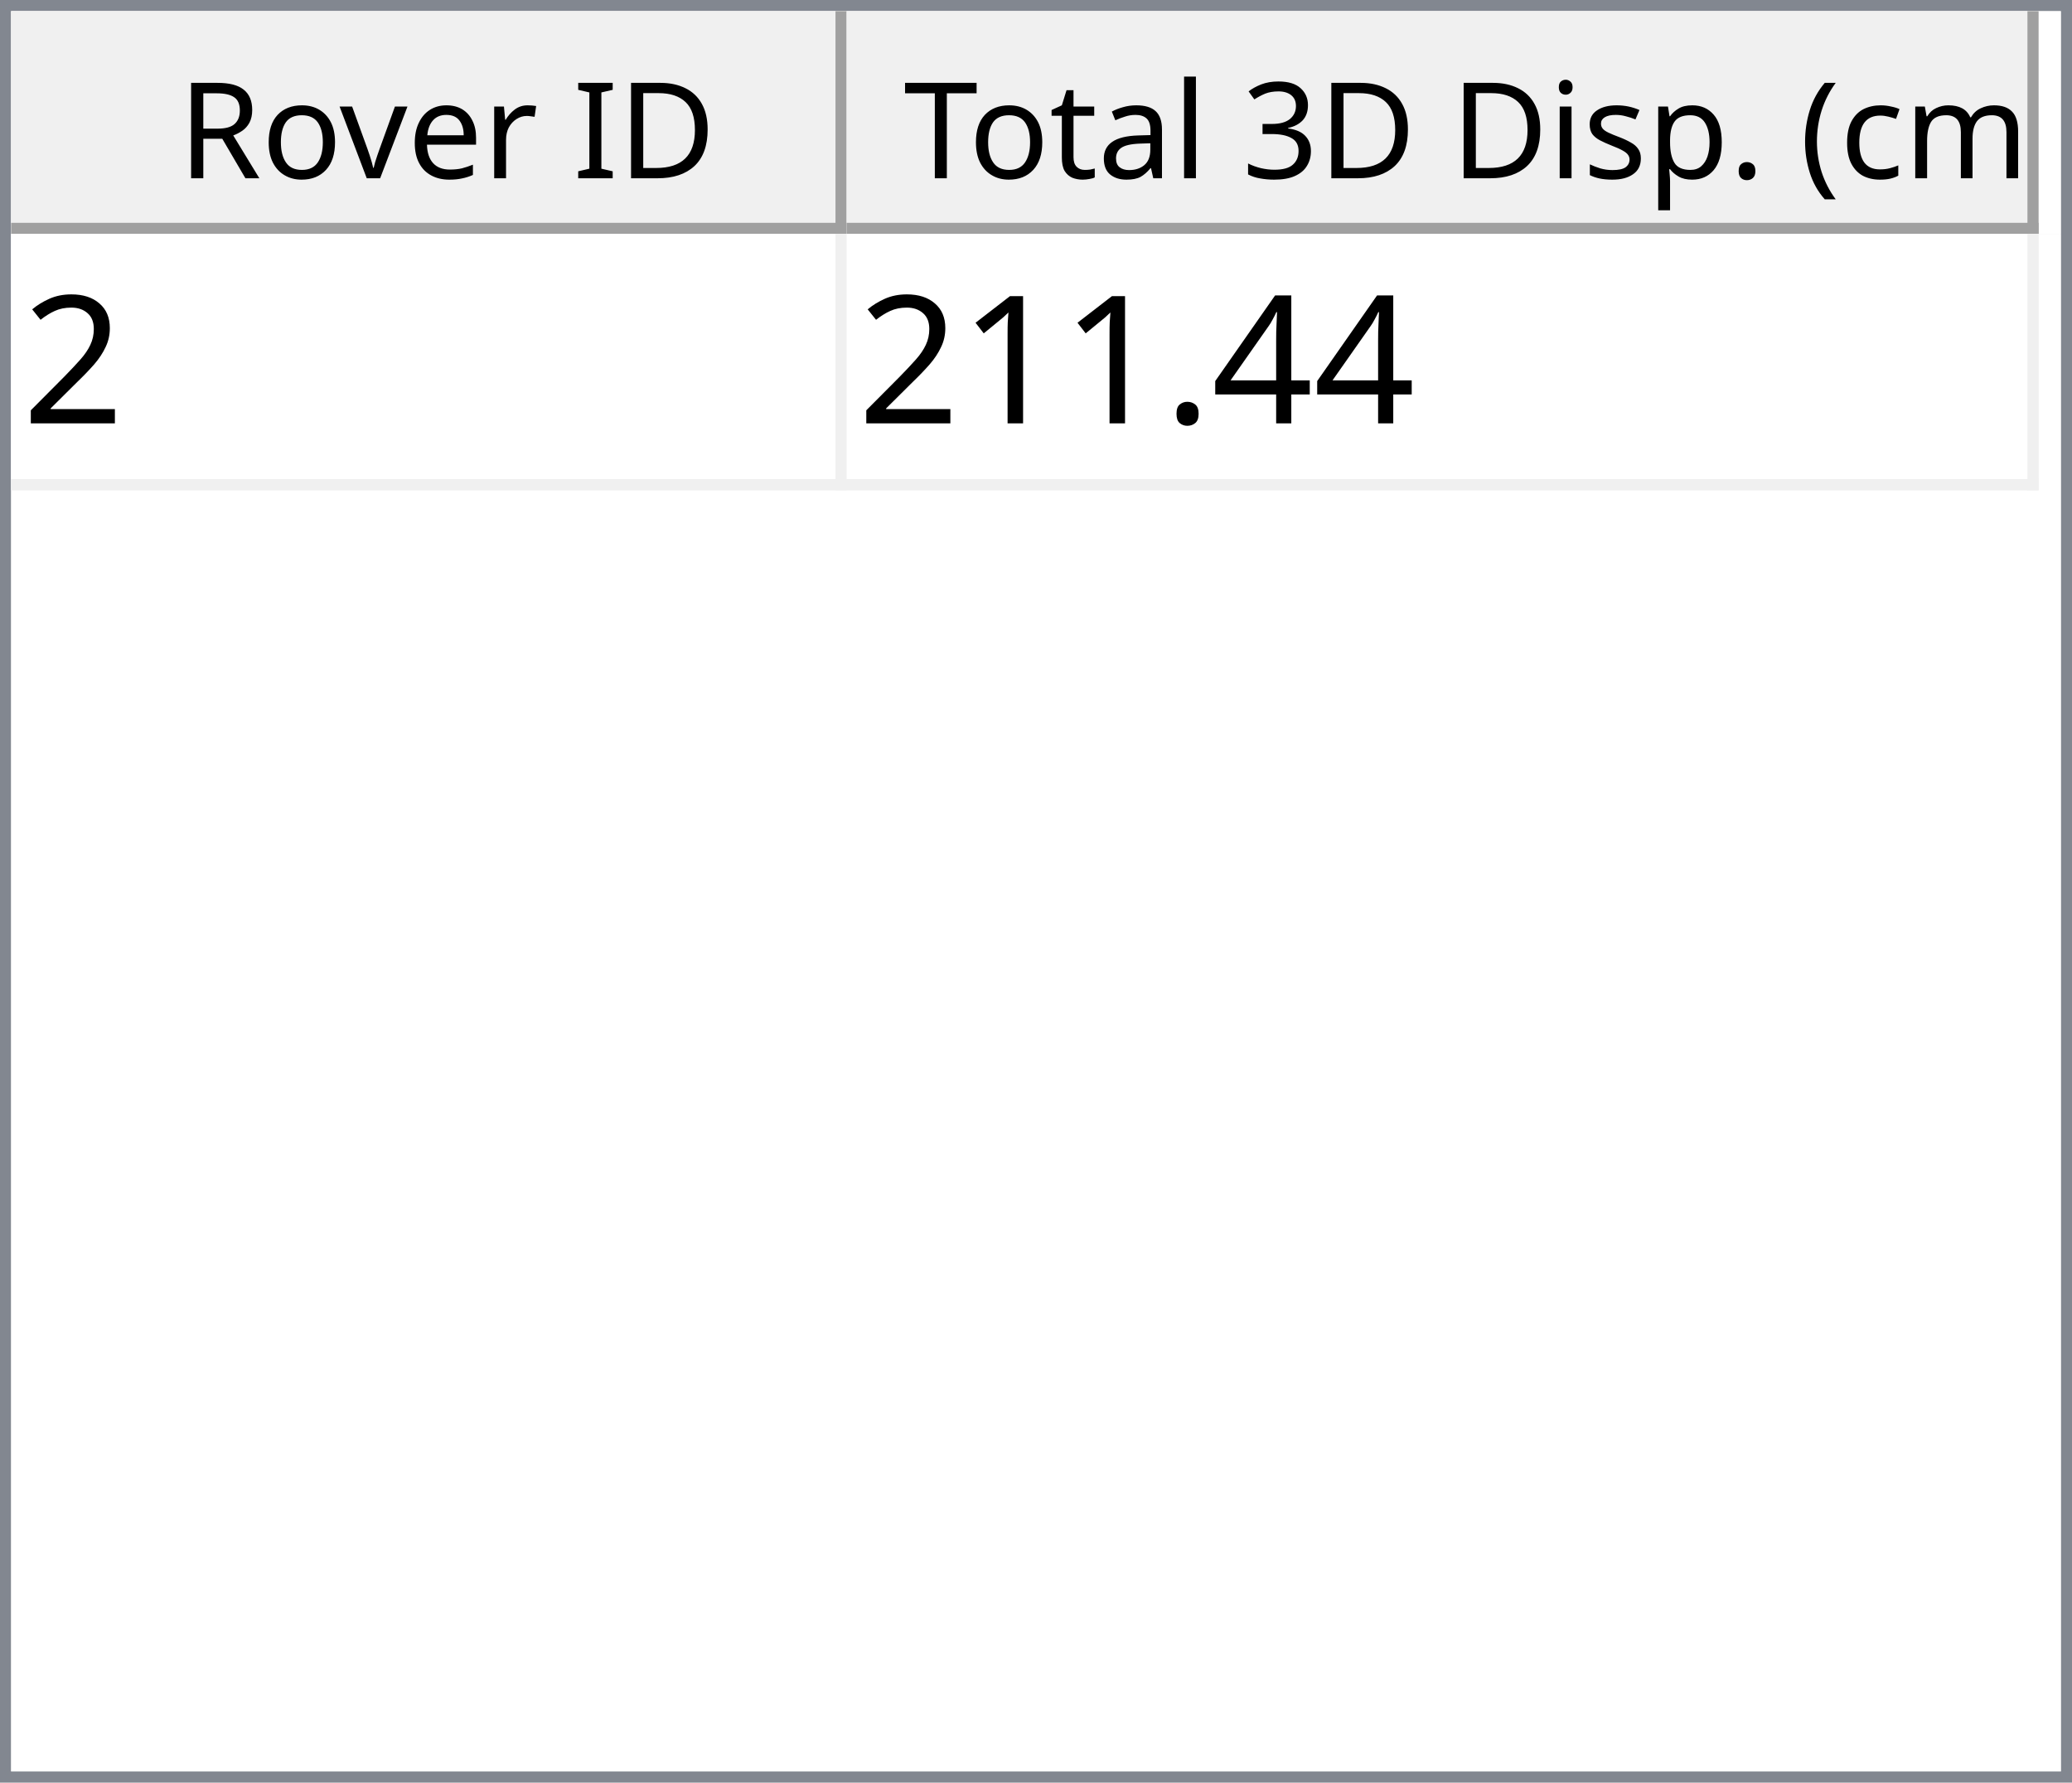
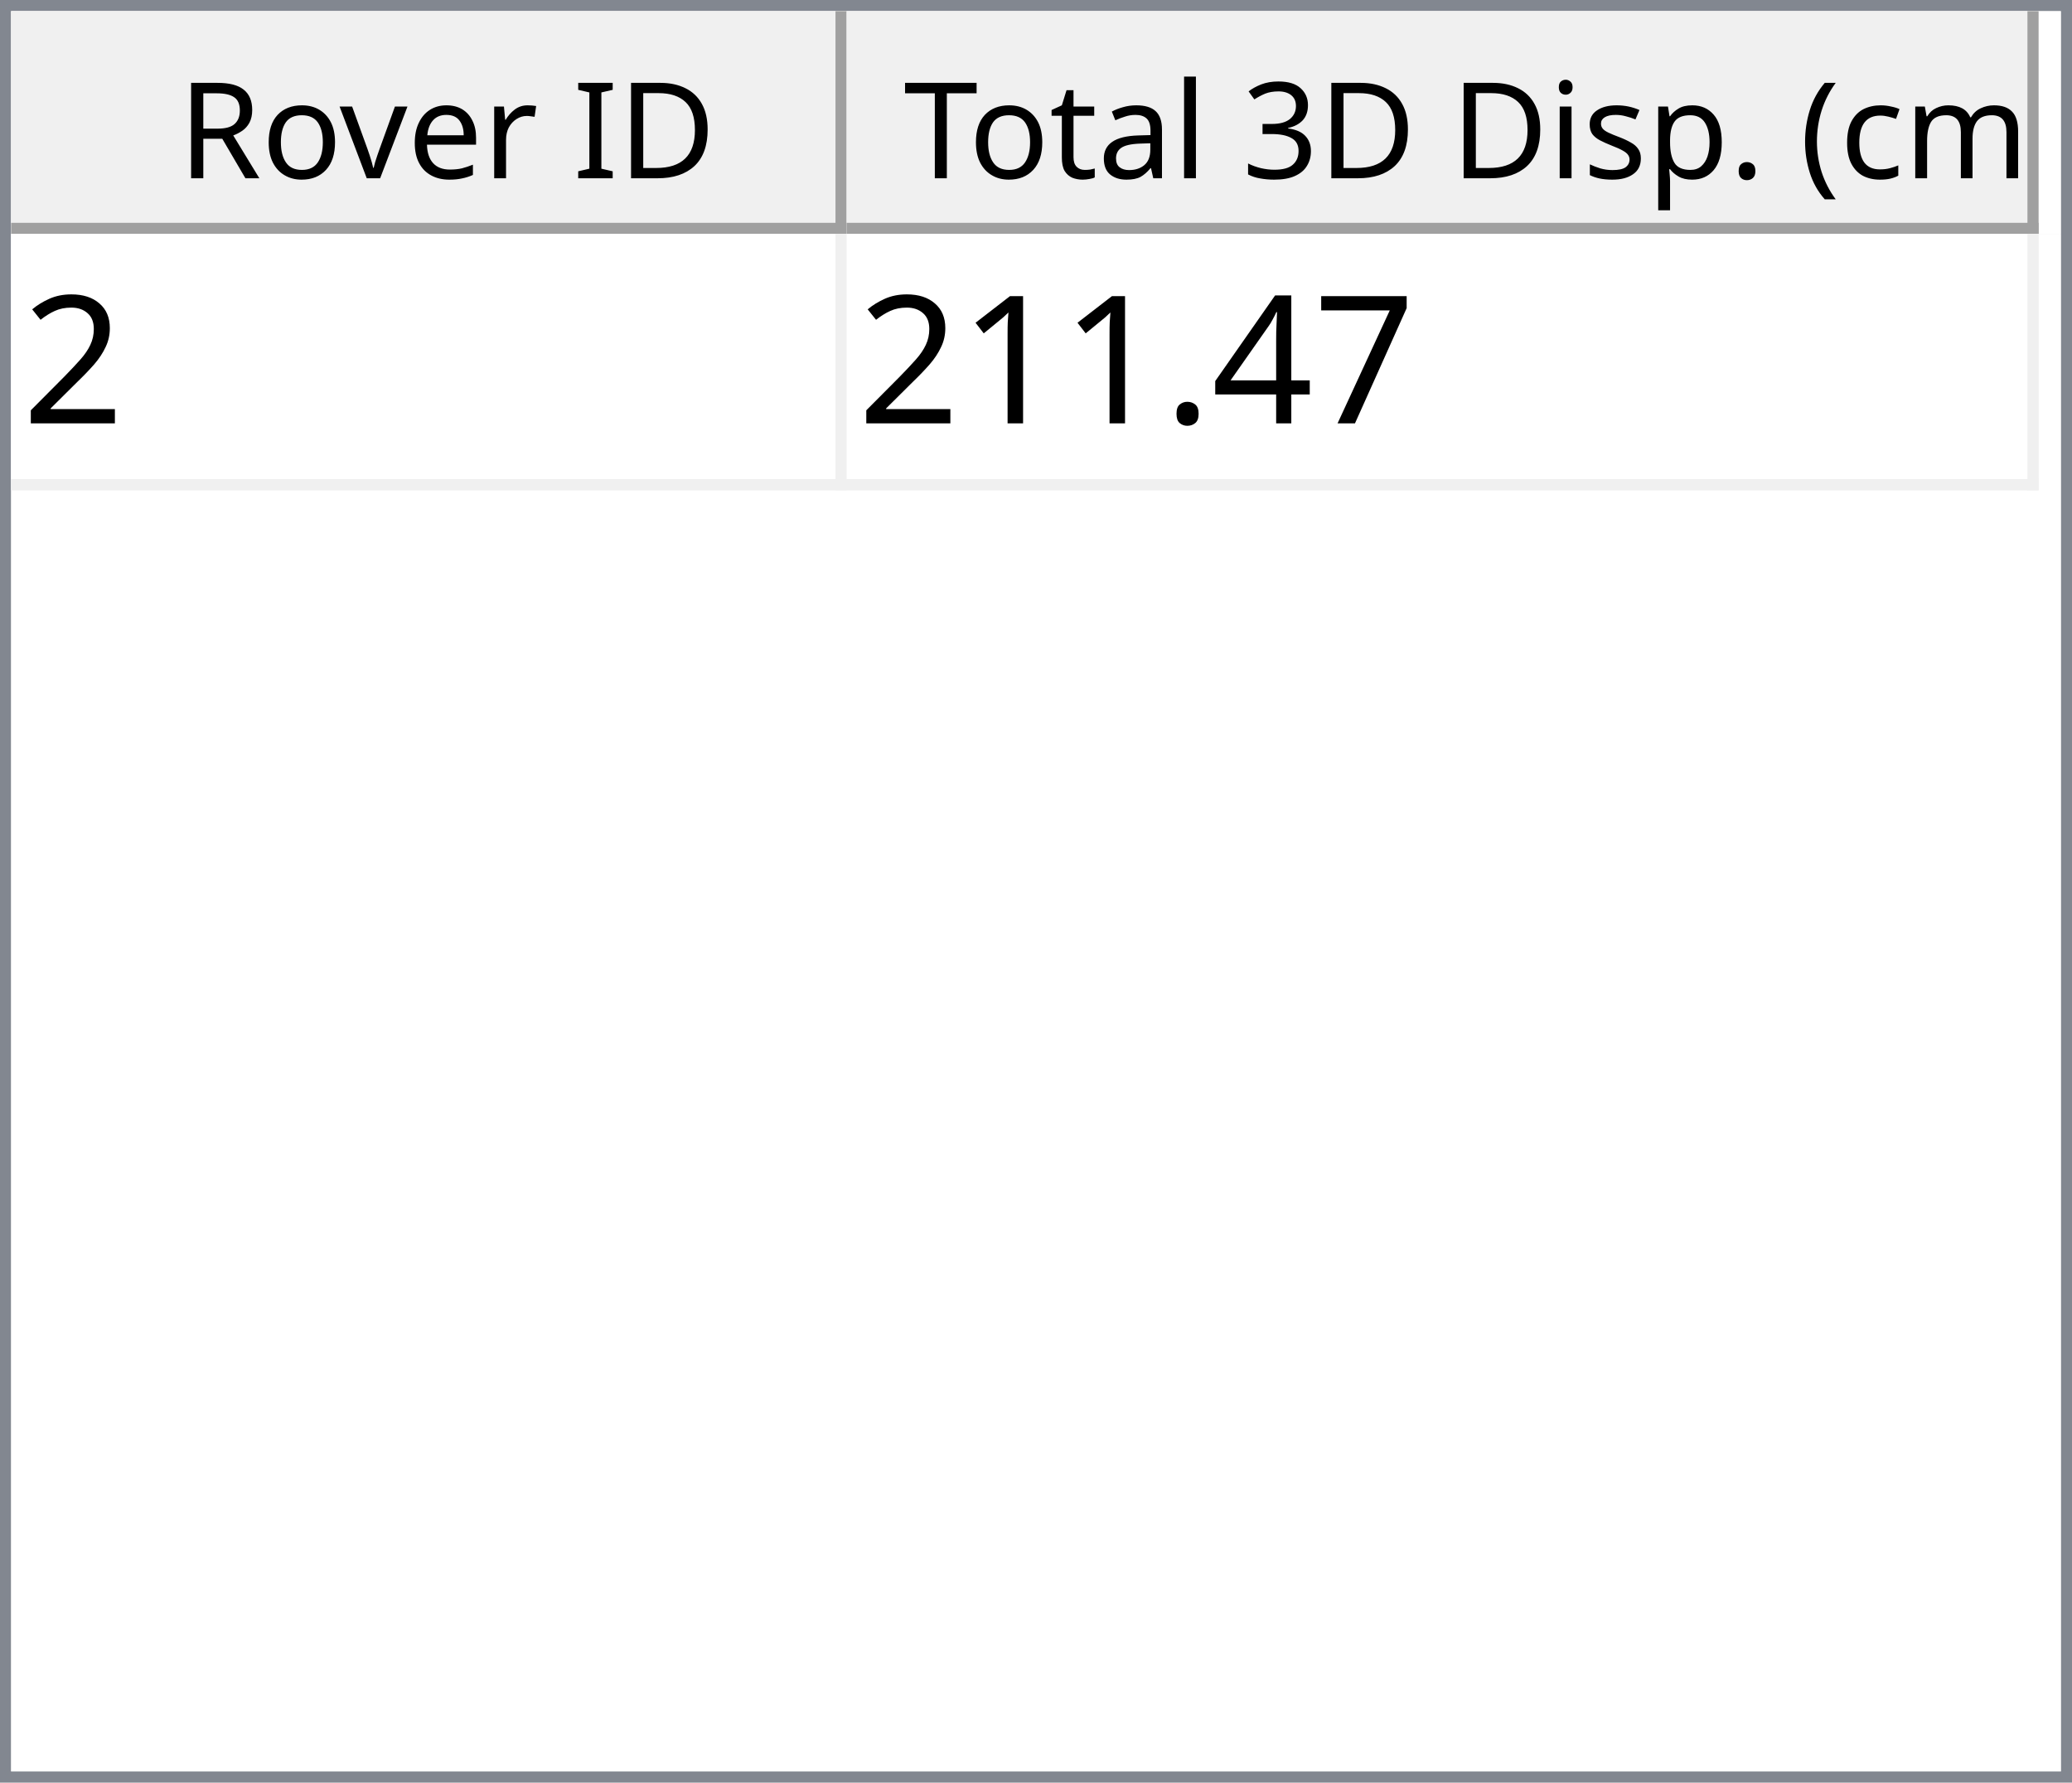
<svg xmlns="http://www.w3.org/2000/svg" style="fill-opacity:1; color-rendering:auto; color-interpolation:auto; text-rendering:auto; stroke:black; stroke-linecap:square; stroke-miterlimit:10; shape-rendering:auto; stroke-opacity:1; fill:black; stroke-dasharray:none; font-weight:normal; stroke-width:1; font-family:'Dialog'; font-style:normal; stroke-linejoin:miter; font-size:12px; stroke-dashoffset:0; image-rendering:auto;" width="186" height="160">
  <defs id="genericDefs" />
  <g>
    <defs id="defs1">
      <clipPath clipPathUnits="userSpaceOnUse" id="clipPath1">
        <path d="M0 0 L186 0 L186 160 L0 160 L0 0 Z" />
      </clipPath>
      <clipPath clipPathUnits="userSpaceOnUse" id="clipPath2">
        <path d="M0 0 L0 160 L186 160 L186 0 Z" />
      </clipPath>
      <clipPath clipPathUnits="userSpaceOnUse" id="clipPath3">
        <path d="M0 0 L0 20 L184 20 L184 0 Z" />
      </clipPath>
      <clipPath clipPathUnits="userSpaceOnUse" id="clipPath4">
        <path d="M0 0 L0 20 L75 20 L75 0 Z" />
      </clipPath>
      <clipPath clipPathUnits="userSpaceOnUse" id="clipPath5">
        <path d="M1 1 L1 19 L74 19 L74 1 Z" />
      </clipPath>
      <clipPath clipPathUnits="userSpaceOnUse" id="clipPath6">
        <path d="M0 0 L0 18 L73 18 L73 0 Z" />
      </clipPath>
      <clipPath clipPathUnits="userSpaceOnUse" id="clipPath7">
        <path d="M-0.5 -0.5 L-0.5 19.5 L74.5 19.5 L74.5 -0.5 Z" />
      </clipPath>
      <clipPath clipPathUnits="userSpaceOnUse" id="clipPath8">
        <path d="M0 0 L0 20 L107 20 L107 0 Z" />
      </clipPath>
      <clipPath clipPathUnits="userSpaceOnUse" id="clipPath9">
        <path d="M1 1 L1 19 L106 19 L106 1 Z" />
      </clipPath>
      <clipPath clipPathUnits="userSpaceOnUse" id="clipPath10">
        <path d="M0 0 L0 18 L105 18 L105 0 Z" />
      </clipPath>
      <clipPath clipPathUnits="userSpaceOnUse" id="clipPath11">
        <path d="M-0.5 -0.5 L-0.5 19.5 L106.5 19.5 L106.5 -0.5 Z" />
      </clipPath>
      <clipPath clipPathUnits="userSpaceOnUse" id="clipPath12">
        <path d="M0 0 L0 138 L184 138 L184 0 Z" />
      </clipPath>
      <clipPath clipPathUnits="userSpaceOnUse" id="clipPath13">
        <path d="M0 0 L0 23 L182 23 L182 0 Z" />
      </clipPath>
      <clipPath clipPathUnits="userSpaceOnUse" id="clipPath14">
        <path d="M-0.5 -0.5 L-0.5 22.5 L181.5 22.5 L181.5 -0.5 Z" />
      </clipPath>
      <clipPath clipPathUnits="userSpaceOnUse" id="clipPath15">
        <path d="M0 0 L0 22 L74 22 L74 0 Z" />
      </clipPath>
      <clipPath clipPathUnits="userSpaceOnUse" id="clipPath16">
        <path d="M0 0 L0 22 L106 22 L106 0 Z" />
      </clipPath>
      <font horiz-adv-x="64.551" id="font1">
        <font-face ascent="107.91" descent="25.098" units-per-em="100" style="font-style:normal; font-family:Segoe UI; font-weight:normal;" />
        <missing-glyph horiz-adv-x="64.551" d="M8.109 0 L8.109 68.266 L56.453 68.266 L56.453 0 L8.109 0 ZM15.328 7.234 L49.219 7.234 L49.219 61.031 L15.328 61.031 L15.328 7.234 Z" />
        <glyph unicode="D" horiz-adv-x="70.117" d="M9.188 0 L9.188 70.016 L28.516 70.016 Q65.531 70.016 65.531 35.891 Q65.531 19.672 55.25 9.836 Q44.969 0 27.734 0 L9.188 0 ZM17.391 62.594 L17.391 7.422 L27.828 7.422 Q41.609 7.422 49.273 14.797 Q56.938 22.172 56.938 35.688 Q56.938 62.594 28.328 62.594 L17.391 62.594 Z" />
        <glyph unicode="I" horiz-adv-x="26.611" d="M17.391 0 L9.188 0 L9.188 70.016 L17.391 70.016 L17.391 0 Z" />
        <glyph unicode=" " horiz-adv-x="27.393" d="" />
        <glyph unicode="r" horiz-adv-x="34.766" d="M34.188 41.891 Q32.078 43.5 28.125 43.5 Q23 43.5 19.555 38.672 Q16.109 33.844 16.109 25.484 L16.109 0 L8.109 0 L8.109 50 L16.109 50 L16.109 39.703 L16.312 39.703 Q18.016 44.969 21.531 47.922 Q25.047 50.875 29.391 50.875 Q32.516 50.875 34.188 50.203 L34.188 41.891 Z" />
        <glyph unicode="e" horiz-adv-x="52.295" d="M48.297 23 L12.984 23 Q13.188 14.656 17.484 10.109 Q21.781 5.562 29.297 5.562 Q37.75 5.562 44.828 11.141 L44.828 3.609 Q38.234 -1.172 27.391 -1.172 Q16.797 -1.172 10.742 5.641 Q4.688 12.453 4.688 24.812 Q4.688 36.469 11.305 43.82 Q17.922 51.172 27.734 51.172 Q37.547 51.172 42.922 44.828 Q48.297 38.484 48.297 27.203 L48.297 23 ZM40.094 29.781 Q40.047 36.719 36.75 40.578 Q33.453 44.438 27.594 44.438 Q21.922 44.438 17.969 40.383 Q14.016 36.328 13.094 29.781 L40.094 29.781 Z" />
        <glyph unicode="v" horiz-adv-x="47.9" d="M47.406 50 L27.484 0 L19.625 0 L0.688 50 L9.469 50 L22.172 13.672 Q23.578 9.672 23.922 6.688 L24.125 6.688 Q24.609 10.453 25.688 13.484 L38.969 50 L47.406 50 Z" />
        <glyph unicode="o" horiz-adv-x="58.594" d="M29 -1.172 Q17.922 -1.172 11.305 5.836 Q4.688 12.844 4.688 24.422 Q4.688 37.016 11.57 44.094 Q18.453 51.172 30.172 51.172 Q41.359 51.172 47.633 44.289 Q53.906 37.406 53.906 25.203 Q53.906 13.234 47.141 6.031 Q40.375 -1.172 29 -1.172 ZM29.594 44.438 Q21.875 44.438 17.383 39.188 Q12.891 33.938 12.891 24.703 Q12.891 15.828 17.43 10.695 Q21.969 5.562 29.594 5.562 Q37.359 5.562 41.531 10.594 Q45.703 15.625 45.703 24.906 Q45.703 34.281 41.531 39.359 Q37.359 44.438 29.594 44.438 Z" />
        <glyph unicode="R" horiz-adv-x="59.814" d="M59.375 0 L49.609 0 L37.891 19.625 Q36.281 22.359 34.766 24.289 Q33.25 26.219 31.664 27.438 Q30.078 28.656 28.25 29.219 Q26.422 29.781 24.125 29.781 L17.391 29.781 L17.391 0 L9.188 0 L9.188 70.016 L30.078 70.016 Q34.672 70.016 38.555 68.867 Q42.438 67.719 45.289 65.375 Q48.141 63.031 49.758 59.547 Q51.375 56.062 51.375 51.375 Q51.375 47.703 50.273 44.656 Q49.172 41.609 47.148 39.211 Q45.125 36.812 42.266 35.133 Q39.406 33.453 35.844 32.516 L35.844 32.328 Q37.594 31.547 38.891 30.547 Q40.188 29.547 41.359 28.18 Q42.531 26.812 43.68 25.078 Q44.828 23.344 46.234 21.047 L59.375 0 ZM17.391 62.594 L17.391 37.203 L28.516 37.203 Q31.594 37.203 34.203 38.133 Q36.812 39.062 38.719 40.797 Q40.625 42.531 41.703 45.047 Q42.781 47.562 42.781 50.688 Q42.781 56.297 39.141 59.445 Q35.5 62.594 28.609 62.594 L17.391 62.594 Z" />
        <glyph unicode=")" horiz-adv-x="30.176" d="M8.297 -15.922 L1.172 -15.922 Q16.406 2.344 16.406 26.812 Q16.406 51.469 1.078 70.016 L8.297 70.016 Q23.531 52.156 23.531 26.703 Q23.531 1.375 8.297 -15.922 Z" />
        <glyph unicode="m" horiz-adv-x="86.133" d="M79.109 0 L71.094 0 L71.094 28.719 Q71.094 37.016 68.531 40.727 Q65.969 44.438 59.906 44.438 Q54.781 44.438 51.195 39.75 Q47.609 35.062 47.609 28.516 L47.609 0 L39.594 0 L39.594 29.688 Q39.594 44.438 28.219 44.438 Q22.953 44.438 19.531 40.016 Q16.109 35.594 16.109 28.516 L16.109 0 L8.109 0 L8.109 50 L16.109 50 L16.109 42.094 L16.312 42.094 Q21.625 51.172 31.844 51.172 Q36.969 51.172 40.773 48.312 Q44.578 45.453 46 40.828 Q51.562 51.172 62.594 51.172 Q79.109 51.172 79.109 30.812 L79.109 0 Z" />
        <glyph unicode="c" horiz-adv-x="46.191" d="M42.188 2.297 Q36.422 -1.172 28.516 -1.172 Q17.828 -1.172 11.258 5.789 Q4.688 12.75 4.688 23.828 Q4.688 36.188 11.766 43.68 Q18.844 51.172 30.672 51.172 Q37.25 51.172 42.281 48.734 L42.281 40.531 Q36.719 44.438 30.375 44.438 Q22.703 44.438 17.797 38.945 Q12.891 33.453 12.891 24.516 Q12.891 15.719 17.508 10.641 Q22.125 5.562 29.891 5.562 Q36.422 5.562 42.188 9.906 L42.188 2.297 Z" />
        <glyph unicode="(" horiz-adv-x="30.176" d="M29.109 -15.922 L21.969 -15.922 Q6.844 1.375 6.844 26.703 Q6.844 52.156 21.969 70.016 L29.203 70.016 Q13.875 51.469 13.875 26.812 Q13.875 2.344 29.109 -15.922 Z" />
        <glyph unicode="." horiz-adv-x="21.68" d="M10.891 -1.078 Q8.641 -1.078 7.055 0.539 Q5.469 2.156 5.469 4.391 Q5.469 6.641 7.055 8.273 Q8.641 9.906 10.891 9.906 Q13.188 9.906 14.797 8.273 Q16.406 6.641 16.406 4.391 Q16.406 2.156 14.797 0.539 Q13.188 -1.078 10.891 -1.078 Z" />
        <glyph unicode="p" horiz-adv-x="58.789" d="M16.312 7.234 L16.109 7.234 L16.109 -23 L8.109 -23 L8.109 50 L16.109 50 L16.109 41.219 L16.312 41.219 Q22.219 51.172 33.594 51.172 Q43.266 51.172 48.688 44.461 Q54.109 37.75 54.109 26.469 Q54.109 13.922 48 6.375 Q41.891 -1.172 31.297 -1.172 Q21.578 -1.172 16.312 7.234 ZM16.109 27.391 L16.109 20.406 Q16.109 14.203 20.141 9.883 Q24.172 5.562 30.375 5.562 Q37.641 5.562 41.773 11.133 Q45.906 16.703 45.906 26.609 Q45.906 34.969 42.047 39.703 Q38.188 44.438 31.594 44.438 Q24.609 44.438 20.359 39.578 Q16.109 34.719 16.109 27.391 Z" />
        <glyph unicode="s" horiz-adv-x="42.432" d="M5.078 1.812 L5.078 10.406 Q11.625 5.562 19.484 5.562 Q30.031 5.562 30.031 12.594 Q30.031 14.594 29.125 15.992 Q28.219 17.391 26.68 18.461 Q25.141 19.531 23.07 20.383 Q21 21.234 18.609 22.172 Q15.281 23.484 12.766 24.828 Q10.25 26.172 8.57 27.859 Q6.891 29.547 6.031 31.695 Q5.172 33.844 5.172 36.719 Q5.172 40.234 6.789 42.945 Q8.406 45.656 11.086 47.484 Q13.766 49.312 17.211 50.242 Q20.656 51.172 24.312 51.172 Q30.812 51.172 35.938 48.922 L35.938 40.828 Q30.422 44.438 23.25 44.438 Q21 44.438 19.195 43.922 Q17.391 43.406 16.094 42.477 Q14.797 41.547 14.086 40.258 Q13.375 38.969 13.375 37.406 Q13.375 35.453 14.086 34.133 Q14.797 32.812 16.164 31.789 Q17.531 30.766 19.484 29.938 Q21.438 29.109 23.922 28.125 Q27.25 26.859 29.883 25.516 Q32.516 24.172 34.375 22.484 Q36.234 20.797 37.234 18.602 Q38.234 16.406 38.234 13.375 Q38.234 9.672 36.602 6.938 Q34.969 4.203 32.234 2.398 Q29.5 0.594 25.93 -0.289 Q22.359 -1.172 18.453 -1.172 Q10.75 -1.172 5.078 1.812 Z" />
        <glyph unicode="i" horiz-adv-x="24.219" d="M12.203 62.703 Q10.062 62.703 8.547 64.164 Q7.031 65.625 7.031 67.875 Q7.031 70.125 8.547 71.609 Q10.062 73.094 12.203 73.094 Q14.406 73.094 15.945 71.609 Q17.484 70.125 17.484 67.875 Q17.484 65.719 15.945 64.211 Q14.406 62.703 12.203 62.703 ZM16.109 0 L8.109 0 L8.109 50 L16.109 50 L16.109 0 Z" />
        <glyph unicode="3" horiz-adv-x="53.906" d="M46.531 19.828 Q46.531 15.094 44.75 11.211 Q42.969 7.328 39.719 4.57 Q36.469 1.812 31.93 0.297 Q27.391 -1.219 21.922 -1.219 Q11.922 -1.219 6 2.594 L6 11.188 Q13.094 5.609 22.219 5.609 Q25.875 5.609 28.828 6.539 Q31.781 7.469 33.906 9.227 Q36.031 10.984 37.18 13.477 Q38.328 15.969 38.328 19.094 Q38.328 32.812 18.797 32.812 L12.984 32.812 L12.984 39.594 L18.5 39.594 Q35.797 39.594 35.797 52.484 Q35.797 64.406 22.609 64.406 Q15.188 64.406 8.688 59.422 L8.688 67.188 Q15.375 71.188 24.609 71.188 Q29 71.188 32.57 69.969 Q36.141 68.75 38.68 66.555 Q41.219 64.359 42.609 61.281 Q44 58.203 44 54.5 Q44 40.672 30.031 36.719 L30.031 36.531 Q33.594 36.141 36.625 34.797 Q39.656 33.453 41.852 31.305 Q44.047 29.156 45.289 26.25 Q46.531 23.344 46.531 19.828 Z" />
        <glyph unicode="l" horiz-adv-x="24.219" d="M16.109 0 L8.109 0 L8.109 74.031 L16.109 74.031 L16.109 0 Z" />
        <glyph unicode="a" horiz-adv-x="50.879" d="M43.891 0 L35.891 0 L35.891 7.812 L35.688 7.812 Q30.469 -1.172 20.312 -1.172 Q12.844 -1.172 8.617 2.781 Q4.391 6.734 4.391 13.281 Q4.391 27.297 20.906 29.594 L35.891 31.688 Q35.891 44.438 25.594 44.438 Q16.547 44.438 9.281 38.281 L9.281 46.484 Q16.656 51.172 26.266 51.172 Q43.891 51.172 43.891 32.516 L43.891 0 ZM35.891 25.297 L23.828 23.641 Q18.266 22.859 15.43 20.875 Q12.594 18.891 12.594 13.875 Q12.594 10.203 15.211 7.883 Q17.828 5.562 22.172 5.562 Q28.125 5.562 32.008 9.742 Q35.891 13.922 35.891 20.312 L35.891 25.297 Z" />
        <glyph unicode="t" horiz-adv-x="33.887" d="M31.297 0.484 Q28.469 -1.078 23.828 -1.078 Q10.688 -1.078 10.688 13.578 L10.688 43.172 L2.094 43.172 L2.094 50 L10.688 50 L10.688 62.203 L18.703 64.797 L18.703 50 L31.297 50 L31.297 43.172 L18.703 43.172 L18.703 14.984 Q18.703 9.969 20.414 7.82 Q22.125 5.672 26.078 5.672 Q29.109 5.672 31.297 7.328 L31.297 0.484 Z" />
        <glyph unicode="T" horiz-adv-x="52.393" d="M50.594 62.594 L30.375 62.594 L30.375 0 L22.172 0 L22.172 62.594 L2 62.594 L2 70.016 L50.594 70.016 L50.594 62.594 Z" />
      </font>
      <font horiz-adv-x="75.0" id="font2">
        <font-face ascent="100.537" descent="21.973" units-per-em="100" style="font-style:normal; font-family:sans-serif; font-weight:normal;" />
        <missing-glyph horiz-adv-x="75.0" d="M12.5 0 L12.5 62.5 L62.5 62.5 L62.5 0 L12.5 0 ZM14.062 1.562 L60.938 1.562 L60.938 60.938 L14.062 60.938 L14.062 1.562 Z" />
        <glyph unicode="2" horiz-adv-x="55.615" d="M50.344 8.453 L50.344 0 L3.031 0 Q2.938 3.172 4.047 6.109 Q5.859 10.938 9.836 15.625 Q13.812 20.312 21.344 26.469 Q33.016 36.031 37.117 41.625 Q41.219 47.219 41.219 52.203 Q41.219 57.422 37.477 61.008 Q33.734 64.594 27.734 64.594 Q21.391 64.594 17.578 60.789 Q13.766 56.984 13.719 50.25 L4.688 51.172 Q5.609 61.281 11.664 66.578 Q17.719 71.875 27.938 71.875 Q38.234 71.875 44.242 66.164 Q50.25 60.453 50.25 52 Q50.25 47.703 48.492 43.555 Q46.734 39.406 42.656 34.812 Q38.578 30.219 29.109 22.219 Q21.188 15.578 18.945 13.211 Q16.703 10.844 15.234 8.453 L50.344 8.453 Z" />
+         <glyph unicode="7" horiz-adv-x="55.615" d="M4.734 62.203 L4.734 70.656 L51.078 70.656 L51.078 63.812 Q44.234 56.547 37.523 44.484 Q30.812 32.422 27.156 19.672 Q24.516 10.688 23.781 0 L14.75 0 Q14.891 8.453 18.062 20.414 Q21.234 32.375 27.172 43.484 Q33.109 54.594 39.797 62.203 L4.734 62.203 Z" />
        <glyph unicode="4" horiz-adv-x="55.615" d="M32.328 0 L32.328 17.141 L1.266 17.141 L1.266 25.203 L33.938 71.578 L41.109 71.578 L41.109 25.203 L50.781 25.203 L50.781 17.141 L41.109 17.141 L41.109 0 L32.328 0 ZM32.328 25.203 L32.328 57.469 L9.906 25.203 L32.328 25.203 Z" />
        <glyph unicode="." horiz-adv-x="27.783" d="M9.078 0 L9.078 10.016 L19.094 10.016 L19.094 0 L9.078 0 Z" />
        <glyph unicode="1" horiz-adv-x="55.615" d="M37.25 0 L28.469 0 L28.469 56 Q25.297 52.984 20.141 49.953 Q14.984 46.922 10.891 45.406 L10.891 53.906 Q18.266 57.375 23.781 62.305 Q29.297 67.234 31.594 71.875 L37.25 71.875 L37.25 0 Z" />
      </font>
    </defs>
    <g style="fill:white; stroke:white;">
      <rect x="0" y="0" width="186" style="clip-path:url(#clipPath1); stroke:none;" height="160" />
    </g>
    <g style="fill:white; text-rendering:optimizeSpeed; color-rendering:optimizeSpeed; image-rendering:optimizeSpeed; shape-rendering:crispEdges; stroke:white; color-interpolation:sRGB;">
      <rect x="0" width="186" height="160" y="0" style="stroke:none;" />
      <path style="stroke:none;" d="M0 160 L186 160 L186 0 L0 0 Z" />
    </g>
    <g style="fill:rgb(240,240,240); font-family:'Segoe UI'; stroke:rgb(240,240,240);">
      <rect x="0" y="0" width="186" style="clip-path:url(#clipPath2); stroke:none;" height="160" />
    </g>
    <g style="fill:rgb(130,135,144); font-family:'Segoe UI'; stroke:rgb(130,135,144);">
      <path d="M0 0 L186 0 L186 160 L0 160 L0 0 ZM1 1 L185 1 L185 159 L1 159 L1 1 Z" style="fill-rule:evenodd; clip-path:url(#clipPath2); stroke:none;" />
    </g>
    <g style="fill:white; font-family:'Segoe UI'; stroke:white;" transform="translate(1,1)">
      <rect x="0" y="0" width="184" style="clip-path:url(#clipPath3); stroke:none;" height="20" />
    </g>
    <g style="fill:rgb(240,240,240); font-family:'Segoe UI'; stroke:rgb(240,240,240);" transform="translate(1,1)">
      <rect x="0" y="0" width="75" style="clip-path:url(#clipPath4); stroke:none;" height="20" />
    </g>
    <g style="font-family:'Segoe UI';" transform="translate(2,2)">
      <text x="14" xml:space="preserve" y="14" style="clip-path:url(#clipPath6); stroke:none;">Rover ID</text>
    </g>
    <g style="fill:rgb(160,160,160); font-family:'Segoe UI'; stroke:rgb(160,160,160); stroke-linejoin:bevel;" transform="translate(1.5,1.5)">
      <line x1="74" x2="74" y1="0" style="fill:none; clip-path:url(#clipPath7);" y2="19" />
    </g>
    <g style="fill:rgb(160,160,160); font-family:'Segoe UI'; stroke:rgb(160,160,160); stroke-linejoin:bevel;" transform="matrix(1,0,0,1,1,1) translate(0.5,0.5)">
      <line x1="0" x2="74" y1="19" style="fill:none; clip-path:url(#clipPath7);" y2="19" />
    </g>
    <g style="fill:rgb(240,240,240); font-family:'Segoe UI'; stroke:rgb(240,240,240);" transform="translate(76,1)">
      <rect x="0" y="0" width="107" style="clip-path:url(#clipPath8); stroke:none;" height="20" />
    </g>
    <g style="font-family:'Segoe UI';" transform="translate(77,2)">
      <text x="1" xml:space="preserve" y="14" style="clip-path:url(#clipPath10); stroke:none;"> Total 3D Disp. (cm)</text>
    </g>
    <g style="fill:rgb(160,160,160); font-family:'Segoe UI'; stroke:rgb(160,160,160); stroke-linejoin:bevel;" transform="translate(76.5,1.5)">
      <line x1="106" x2="106" y1="0" style="fill:none; clip-path:url(#clipPath11);" y2="19" />
    </g>
    <g style="fill:rgb(160,160,160); font-family:'Segoe UI'; stroke:rgb(160,160,160); stroke-linejoin:bevel;" transform="matrix(1,0,0,1,76,1) translate(0.5,0.5)">
      <line x1="0" x2="106" y1="19" style="fill:none; clip-path:url(#clipPath11);" y2="19" />
    </g>
    <g style="fill:white; font-family:'Segoe UI'; stroke:white;" transform="translate(1,21)">
      <rect x="0" y="0" width="184" style="clip-path:url(#clipPath12); stroke:none;" height="138" />
    </g>
    <g style="fill:rgb(240,240,240); font-size:16px; font-family:sans-serif; stroke:rgb(240,240,240);" transform="translate(1,21)">
      <rect x="0" y="0" width="182" style="clip-path:url(#clipPath13); stroke:none;" height="23" />
      <line transform="translate(0.5,0.5)" x1="0" x2="181" y1="22" style="clip-path:url(#clipPath14); fill:none; stroke-linejoin:bevel;" y2="22" />
    </g>
    <g transform="matrix(1,0,0,1,1,21) translate(0.5,0.5)" style="fill:rgb(240,240,240); font-size:16px; font-family:sans-serif; stroke:rgb(240,240,240); stroke-linejoin:bevel;">
      <line x1="74" x2="74" y1="0" style="fill:none; clip-path:url(#clipPath14);" y2="22" />
    </g>
    <g transform="matrix(1,0,0,1,1,21) translate(0.5,0.5)" style="fill:rgb(240,240,240); font-size:16px; font-family:sans-serif; stroke:rgb(240,240,240); stroke-linejoin:bevel;">
      <line x1="181" x2="181" y1="0" style="fill:none; clip-path:url(#clipPath14);" y2="22" />
    </g>
    <g style="fill:white; font-size:16px; font-family:sans-serif; stroke:white;" transform="matrix(1,0,0,1,1,21)">
      <rect x="0" y="0" width="74" style="clip-path:url(#clipPath15); stroke:none;" height="22" />
      <text x="1" y="17" style="fill:black; clip-path:url(#clipPath15); stroke:none;" xml:space="preserve">2</text>
    </g>
    <g style="fill:white; font-size:16px; font-family:sans-serif; stroke:white;" transform="matrix(1,0,0,1,1,21) translate(75,0)">
      <rect x="0" y="0" width="106" style="clip-path:url(#clipPath16); stroke:none;" height="22" />
-       <text x="1" y="17" style="fill:black; clip-path:url(#clipPath16); stroke:none;" xml:space="preserve">211.44</text>
+       <text x="1" y="17" style="fill:black; clip-path:url(#clipPath16); stroke:none;" xml:space="preserve">211.47</text>
    </g>
  </g>
</svg>
